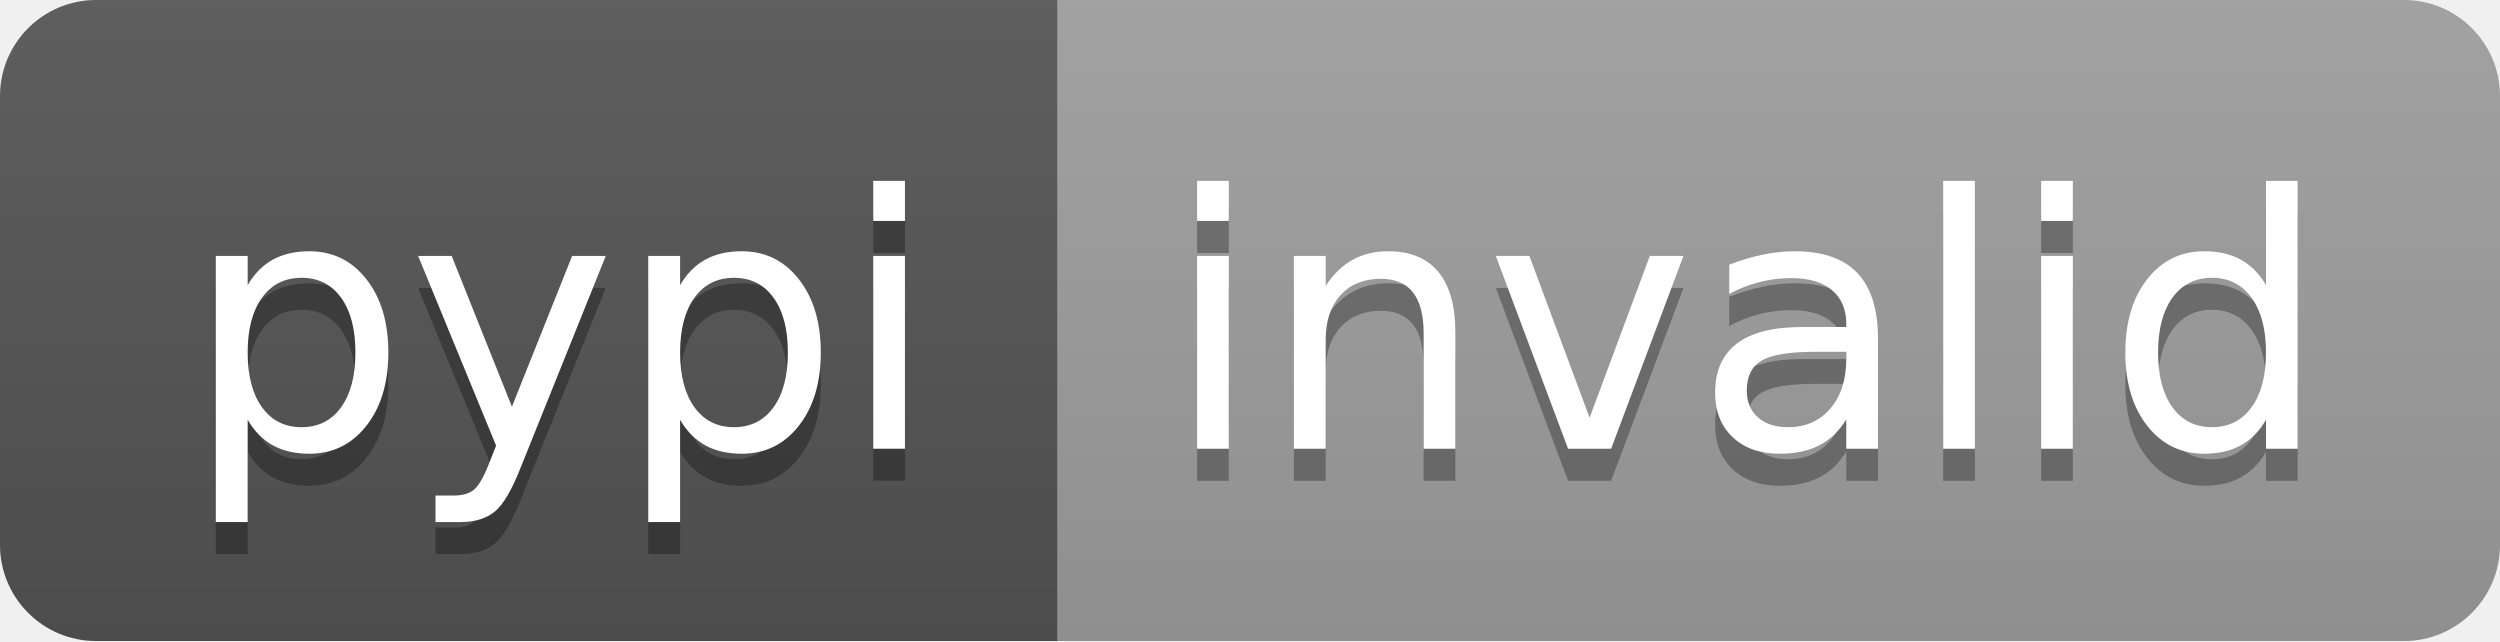
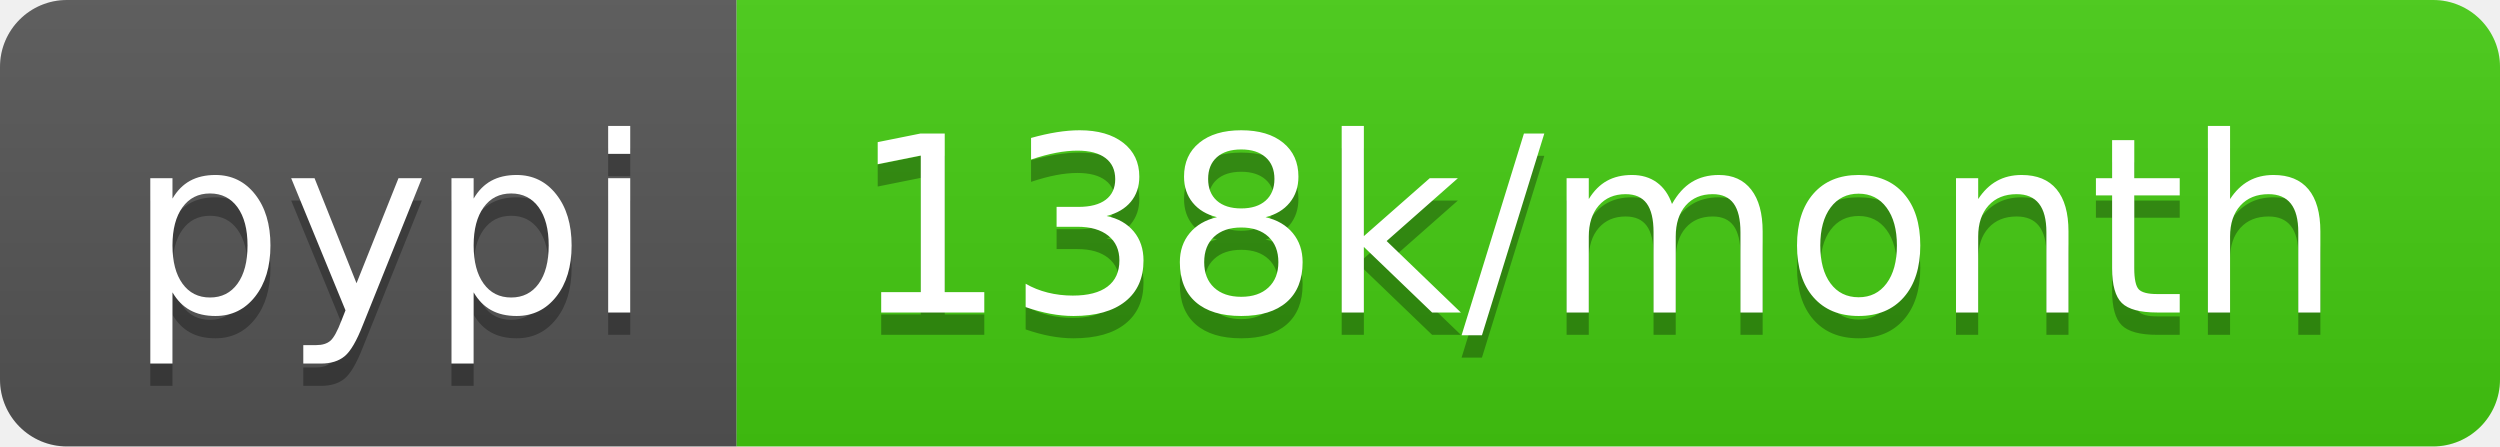
- <svg xmlns="http://www.w3.org/2000/svg" width="78" height="20" role="img" aria-label="pypi: invalid">
+ <svg xmlns="http://www.w3.org/2000/svg" width="112" height="20" role="img" aria-label="pypi: 138k/month">
  <linearGradient id="s" x2="0" y2="100%">
    <stop offset="0" stop-color="#bbb" stop-opacity=".1" />
    <stop offset="1" stop-opacity=".1" />
  </linearGradient>
  <clipPath id="r">
-     <rect width="78" height="20" rx="3" fill="#fff" />
+     <rect width="112" height="20" rx="3" fill="#fff" />
  </clipPath>
  <g clip-path="url(#r)">
    <rect width="33" height="20" fill="#555" />
-     <rect x="33" width="45" height="20" fill="#9f9f9f" />
-     <rect width="78" height="20" fill="url(#s)" />
+     <rect x="33" width="79" height="20" fill="#4c1" />
+     <rect width="112" height="20" fill="url(#s)" />
  </g>
  <g fill="#fff" text-anchor="middle" font-family="Verdana,Geneva,DejaVu Sans,sans-serif" text-rendering="geometricPrecision" font-size="110">
    <text aria-hidden="true" x="175" y="150" fill="#010101" fill-opacity=".3" transform="scale(.1)" textLength="230">pypi</text>
    <text x="175" y="140" transform="scale(.1)" fill="#fff" textLength="230">pypi</text>
-     <text aria-hidden="true" x="545" y="150" fill="#010101" fill-opacity=".3" transform="scale(.1)" textLength="350">invalid</text>
-     <text x="545" y="140" transform="scale(.1)" fill="#fff" textLength="350">invalid</text>
+     <text aria-hidden="true" x="715" y="150" fill="#010101" fill-opacity=".3" transform="scale(.1)" textLength="690">138k/month</text>
+     <text x="715" y="140" transform="scale(.1)" fill="#fff" textLength="690">138k/month</text>
  </g>
</svg>
